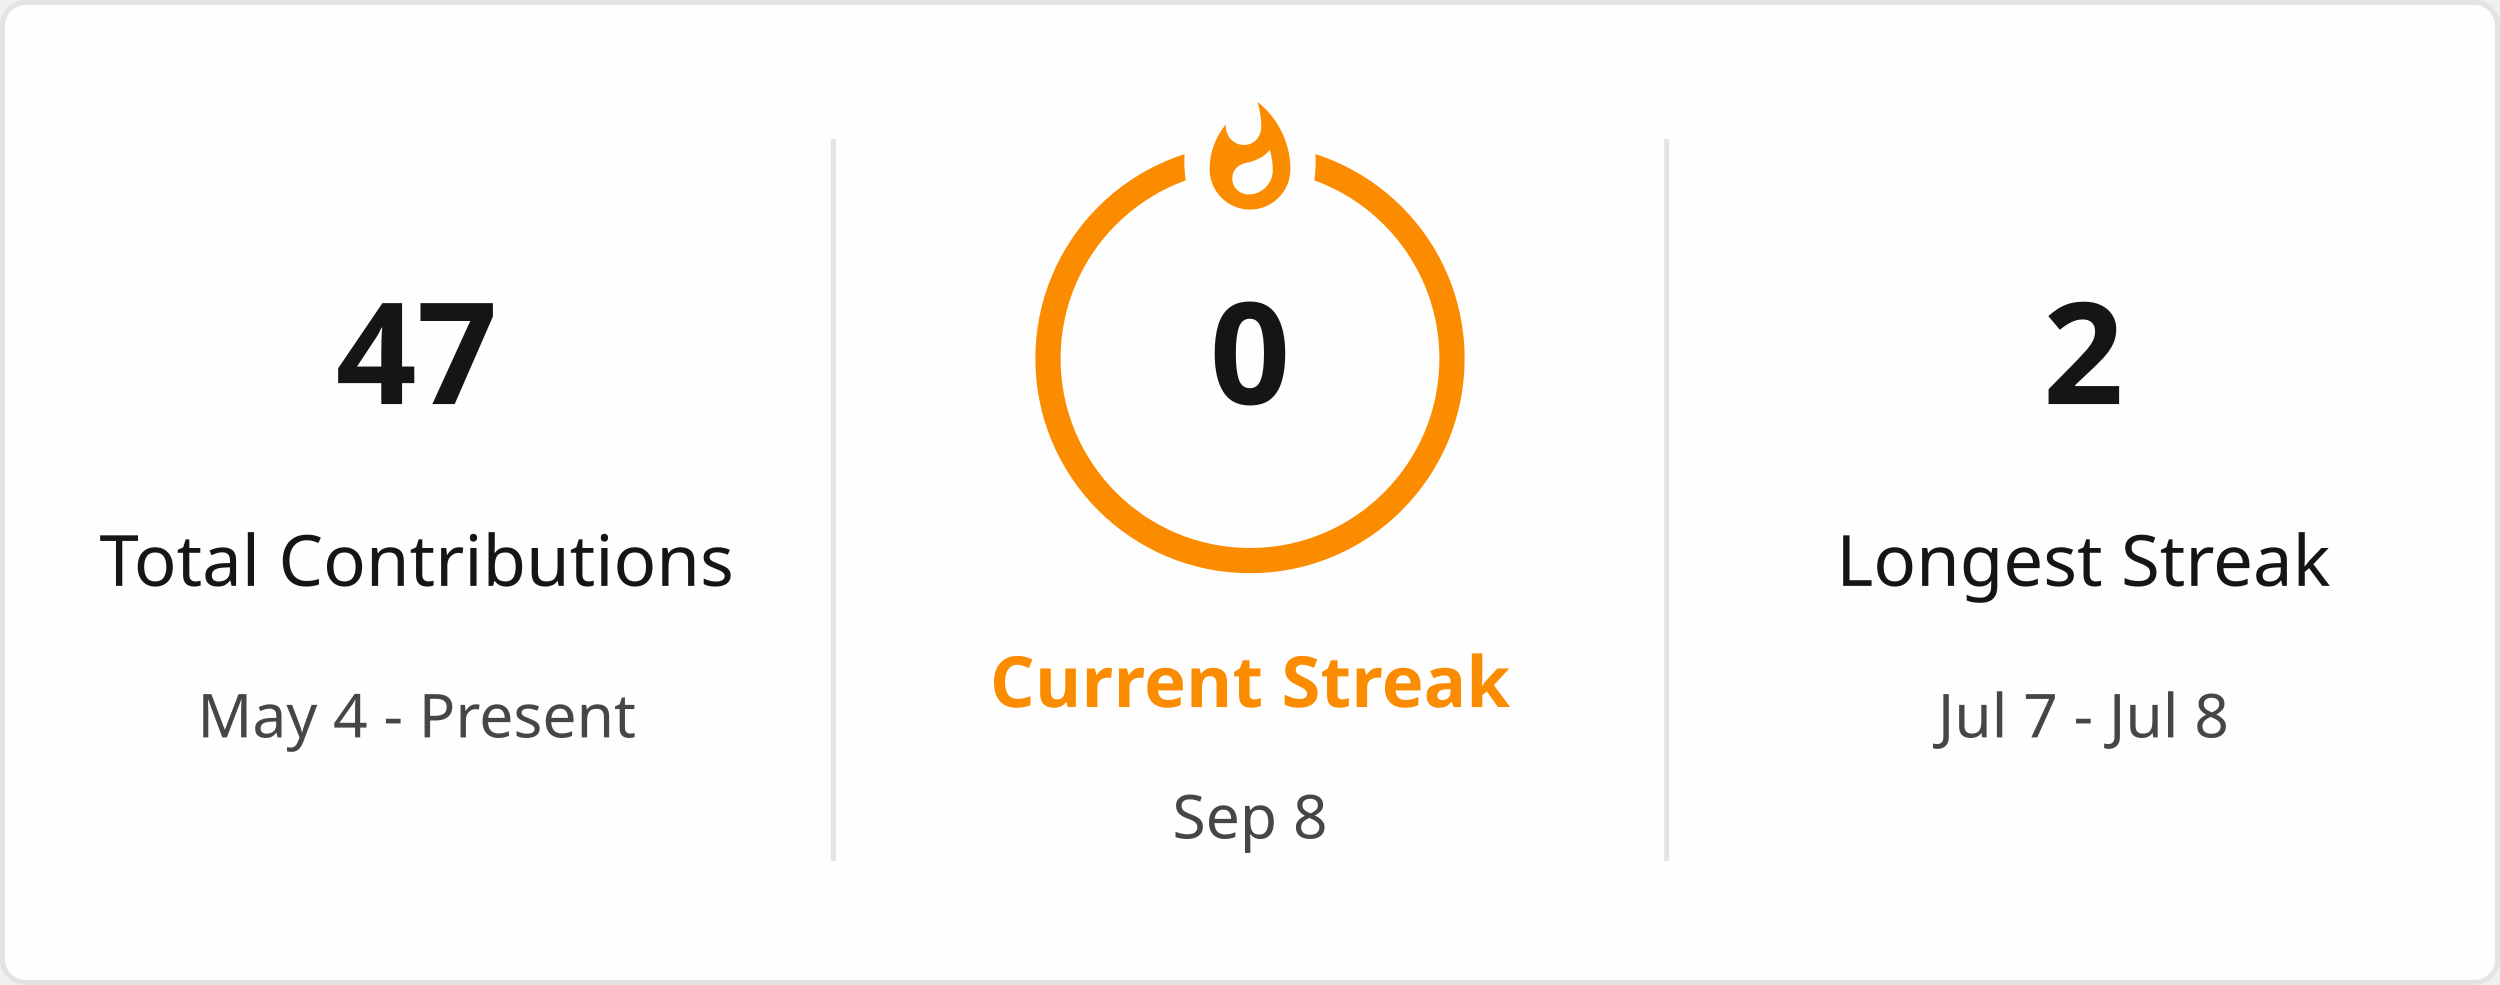
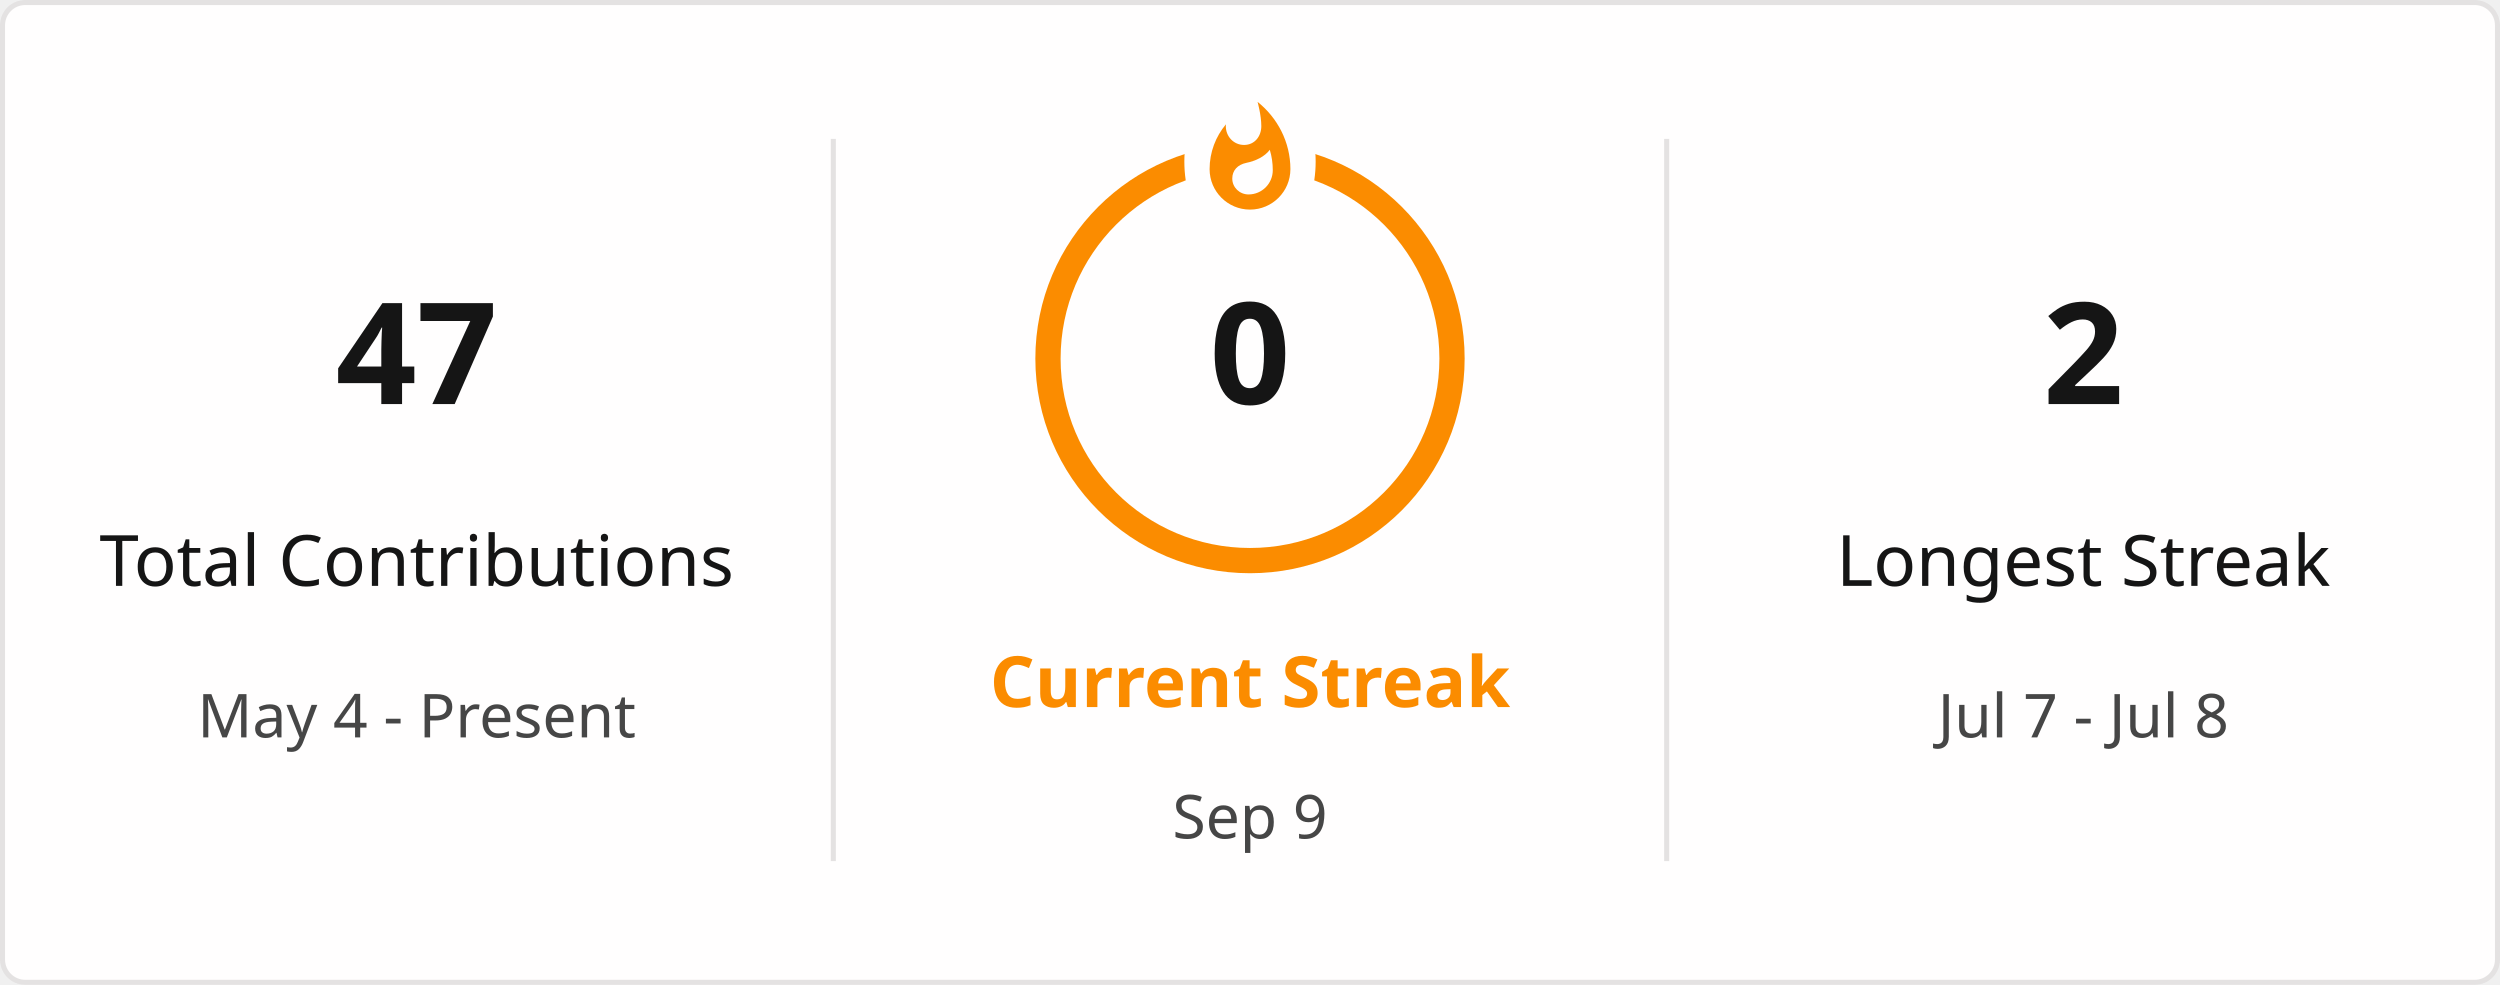
<svg xmlns="http://www.w3.org/2000/svg" style="isolation: isolate" viewBox="0 0 495 195" width="495px" height="195px" direction="ltr">
  <defs>
    <clipPath id="outer_rectangle">
      <rect width="495" height="195" rx="4.5" />
    </clipPath>
    <mask id="mask_out_ring_behind_fire">
      <rect width="495" height="195" fill="white" />
      <ellipse id="mask-ellipse" cx="247.5" cy="32" rx="13" ry="18" fill="black" />
    </mask>
  </defs>
  <g clip-path="url(#outer_rectangle)">
    <g style="isolation: isolate">
      <rect stroke="#E4E2E2" fill="#FFFEFE" rx="4.5" x="0.5" y="0.5" width="494" height="194" />
    </g>
    <g style="isolation: isolate">
      <line x1="165" y1="28" x2="165" y2="170" vector-effect="non-scaling-stroke" stroke-width="1" stroke="#E4E2E2" stroke-linejoin="miter" stroke-linecap="square" stroke-miterlimit="3" />
      <line x1="330" y1="28" x2="330" y2="170" vector-effect="non-scaling-stroke" stroke-width="1" stroke="#E4E2E2" stroke-linejoin="miter" stroke-linecap="square" stroke-miterlimit="3" />
    </g>
    <g style="isolation: isolate">
      <g transform="translate(82.5, 48)">
        <text x="0" y="32" stroke-width="0" text-anchor="middle" fill="#151515" stroke="none" font-family="&quot;Segoe UI&quot;, Ubuntu, sans-serif" font-weight="700" font-size="28px" font-style="normal" style="opacity: 1; opacity: 1;">
                        47
                    </text>
      </g>
      <g transform="translate(82.5, 84)">
        <text x="0" y="32" stroke-width="0" text-anchor="middle" fill="#151515" stroke="none" font-family="&quot;Segoe UI&quot;, Ubuntu, sans-serif" font-weight="400" font-size="14px" font-style="normal" style="opacity: 1; opacity: 1;">
                        Total Contributions
                    </text>
      </g>
      <g transform="translate(82.5, 114)">
        <text x="0" y="32" stroke-width="0" text-anchor="middle" fill="#464646" stroke="none" font-family="&quot;Segoe UI&quot;, Ubuntu, sans-serif" font-weight="400" font-size="12px" font-style="normal" style="opacity: 1; opacity: 1;">
                        May 4 - Present
                    </text>
      </g>
    </g>
    <g style="isolation: isolate">
      <g transform="translate(247.5, 108)">
        <text x="0" y="32" stroke-width="0" text-anchor="middle" fill="#FB8C00" stroke="none" font-family="&quot;Segoe UI&quot;, Ubuntu, sans-serif" font-weight="700" font-size="14px" font-style="normal" style="opacity: 1; opacity: 1;">
                        Current Streak
                    </text>
      </g>
      <g transform="translate(247.5, 145)">
        <text x="0" y="21" stroke-width="0" text-anchor="middle" fill="#464646" stroke="none" font-family="&quot;Segoe UI&quot;, Ubuntu, sans-serif" font-weight="400" font-size="12px" font-style="normal" style="opacity: 1; opacity: 1;">
-                         Sep 8
+                         Sep 9
                    </text>
      </g>
      <g mask="url(#mask_out_ring_behind_fire)">
        <circle cx="247.5" cy="71" r="40" fill="none" stroke="#FB8C00" stroke-width="5" style="opacity: 1; opacity: 1;" />
      </g>
      <g transform="translate(247.5, 19.5)" stroke-opacity="0" style="opacity: 1; opacity: 1;">
        <path d="M -12 -0.5 L 15 -0.5 L 15 23.5 L -12 23.5 L -12 -0.5 Z" fill="none" />
        <path d="M 1.5 0.67 C 1.5 0.67 2.24 3.32 2.24 5.47 C 2.24 7.53 0.89 9.2 -1.17 9.2 C -3.23 9.2 -4.79 7.53 -4.79 5.47 L -4.76 5.11 C -6.78 7.51 -8 10.62 -8 13.99 C -8 18.41 -4.42 22 0 22 C 4.42 22 8 18.41 8 13.99 C 8 8.6 5.41 3.79 1.5 0.67 Z M -0.29 19 C -2.07 19 -3.51 17.6 -3.51 15.86 C -3.51 14.24 -2.46 13.1 -0.7 12.74 C 1.07 12.38 2.9 11.53 3.92 10.16 C 4.31 11.45 4.51 12.81 4.51 14.2 C 4.51 16.85 2.36 19 -0.29 19 Z" fill="#FB8C00" stroke-opacity="0" />
      </g>
      <g transform="translate(247.5, 48)">
        <text x="0" y="32" stroke-width="0" text-anchor="middle" fill="#151515" stroke="none" font-family="&quot;Segoe UI&quot;, Ubuntu, sans-serif" font-weight="700" font-size="28px" font-style="normal" style="font-size: 28px;">
                        0
                    </text>
      </g>
    </g>
    <g style="isolation: isolate">
      <g transform="translate(412.5, 48)">
        <text x="0" y="32" stroke-width="0" text-anchor="middle" fill="#151515" stroke="none" font-family="&quot;Segoe UI&quot;, Ubuntu, sans-serif" font-weight="700" font-size="28px" font-style="normal" style="opacity: 1; opacity: 1;">
                        2
                    </text>
      </g>
      <g transform="translate(412.5, 84)">
        <text x="0" y="32" stroke-width="0" text-anchor="middle" fill="#151515" stroke="none" font-family="&quot;Segoe UI&quot;, Ubuntu, sans-serif" font-weight="400" font-size="14px" font-style="normal" style="opacity: 1; opacity: 1;">
                        Longest Streak
                    </text>
      </g>
      <g transform="translate(412.5, 114)">
        <text x="0" y="32" stroke-width="0" text-anchor="middle" fill="#464646" stroke="none" font-family="&quot;Segoe UI&quot;, Ubuntu, sans-serif" font-weight="400" font-size="12px" font-style="normal" style="opacity: 1; opacity: 1;">
                        Jul 7 - Jul 8
                    </text>
      </g>
    </g>
  </g>
</svg>
